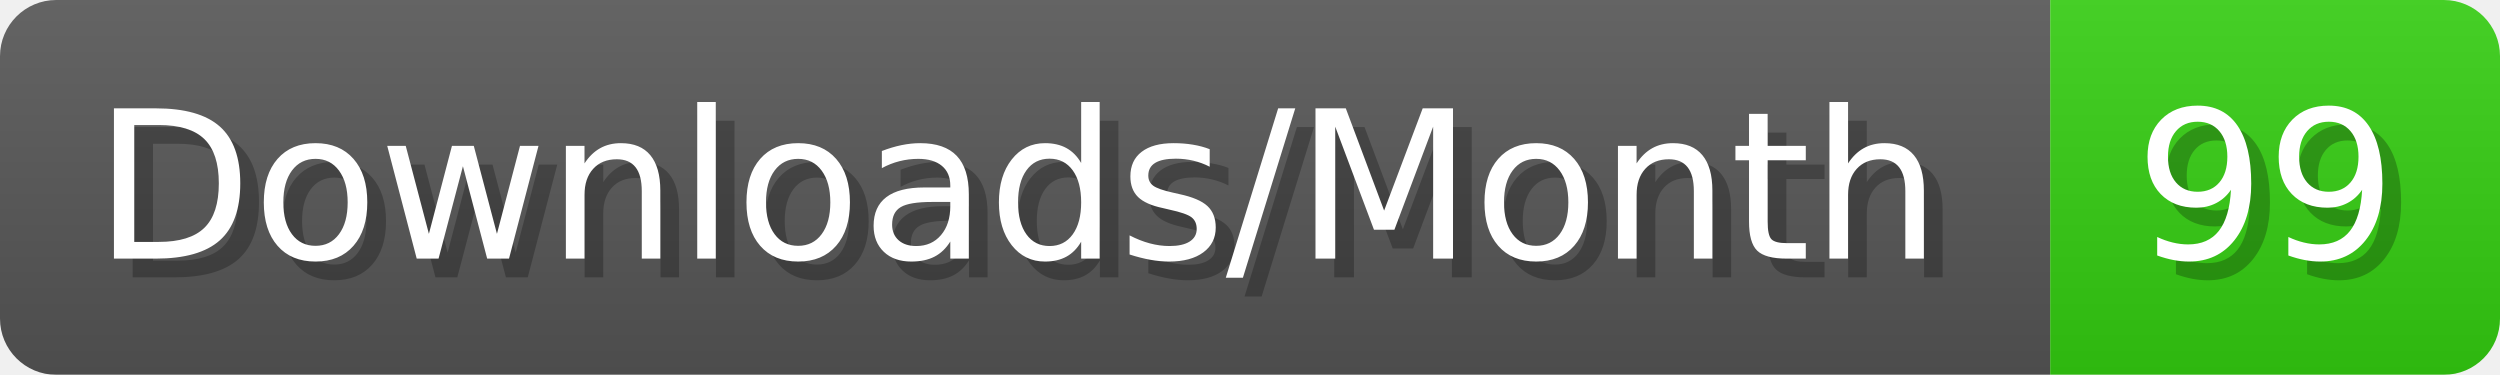
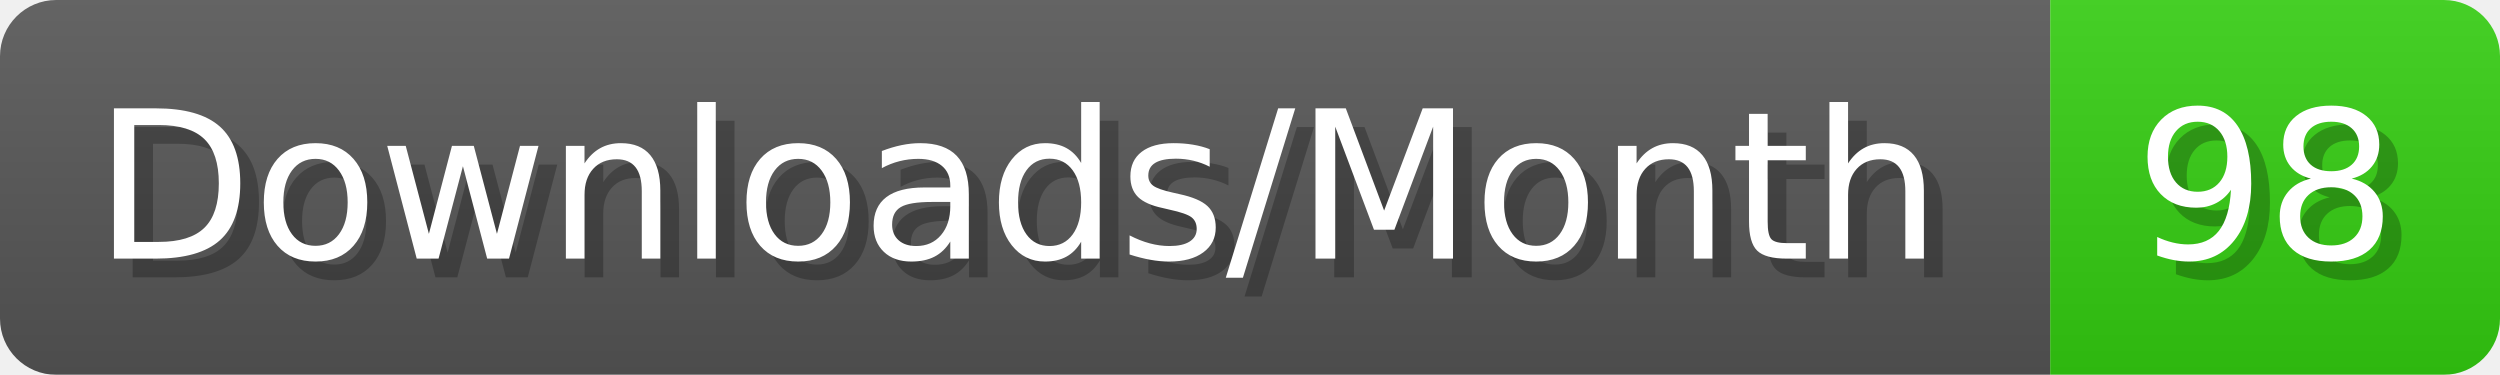
- <svg xmlns="http://www.w3.org/2000/svg" width="133.4" height="20" viewBox="0 0 1334 200" role="img" aria-label="Downloads/Month: 99">
+ <svg xmlns="http://www.w3.org/2000/svg" width="133.4" height="20" viewBox="0 0 1334 200" role="img" aria-label="Downloads/Month: 98">
  <linearGradient id="YlXUI" x2="0" y2="100%">
    <stop offset="0" stop-opacity=".1" stop-color="#EEE" />
    <stop offset="1" stop-opacity=".1" />
  </linearGradient>
  <mask id="JHhop">
    <rect width="1334" height="200" rx="30" fill="#FFF" />
  </mask>
  <g mask="url(#JHhop)">
    <rect width="1094" height="200" fill="#555" />
    <rect width="240" height="200" fill="#3C1" x="1094" />
    <rect width="1334" height="200" fill="url(#YlXUI)" />
  </g>
  <g aria-hidden="true" fill="#fff" text-anchor="start" font-family="Verdana,DejaVu Sans,sans-serif" font-size="110">
    <text x="60" y="148" textLength="994" fill="#000" opacity="0.25">Downloads/Month</text>
    <text x="50" y="138" textLength="994">Downloads/Month</text>
-     <text x="1149" y="148" textLength="140" fill="#000" opacity="0.25">99</text>
-     <text x="1139" y="138" textLength="140">99</text>
+     <text x="1149" y="148" textLength="140" fill="#000" opacity="0.25">98</text>
+     <text x="1139" y="138" textLength="140">98</text>
  </g>
</svg>
